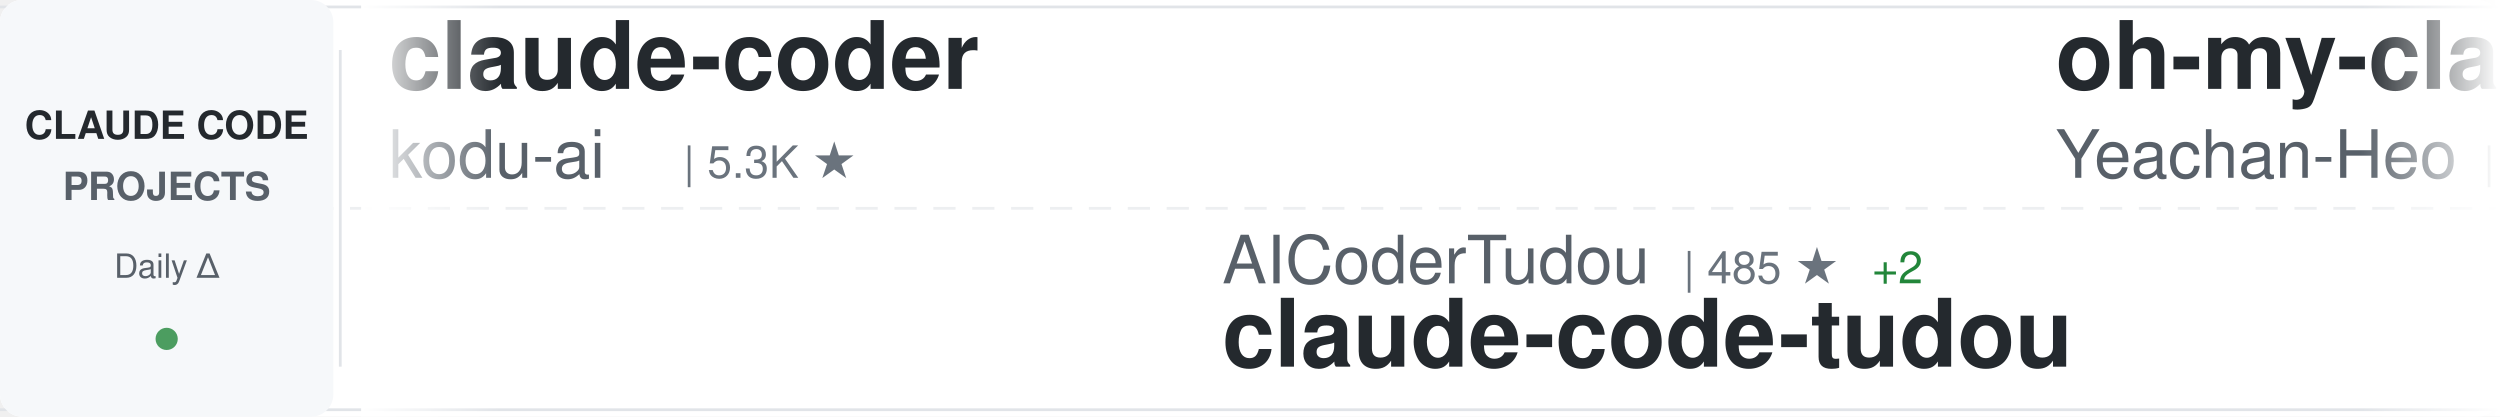
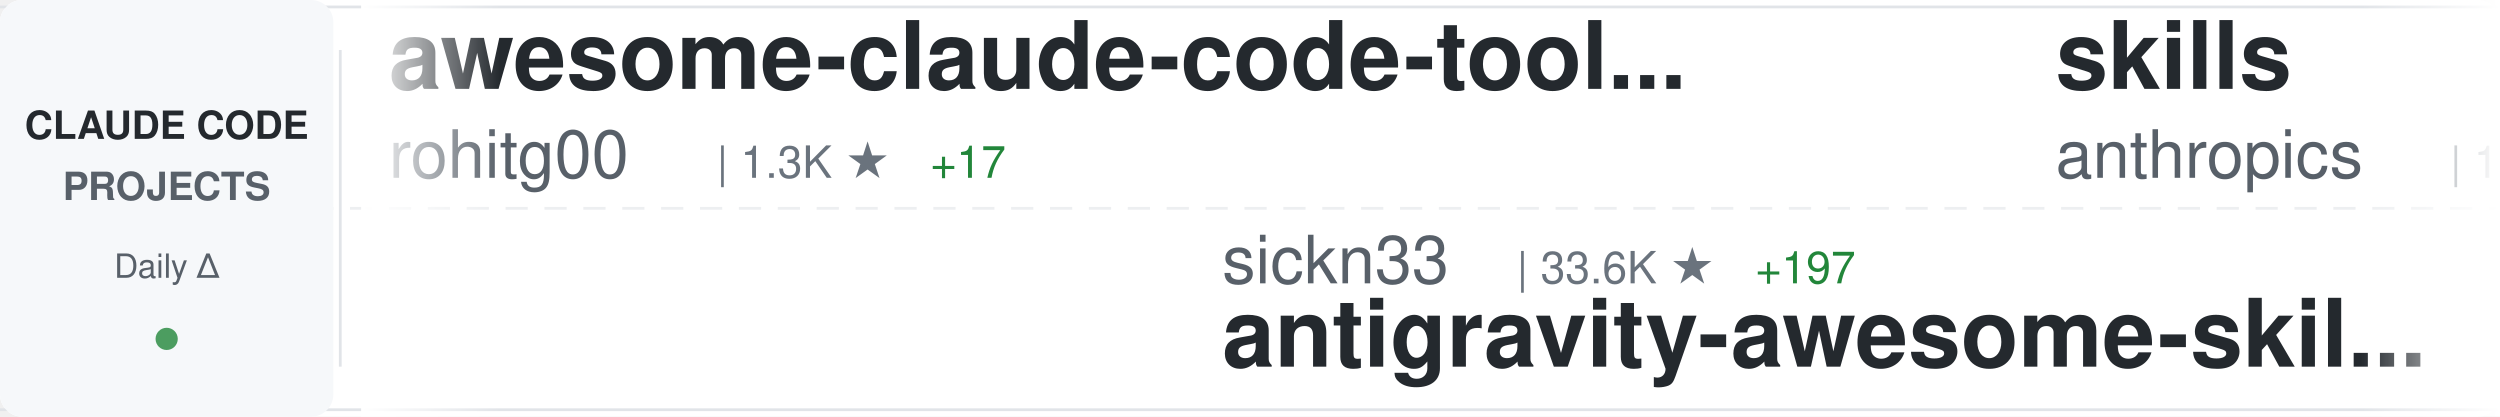
<svg xmlns="http://www.w3.org/2000/svg" width="900" height="150">
  <defs>
    <linearGradient id="awesomeLeftFade" x1="0%" y1="0%" x2="100%" y2="0%">
      <stop offset="0%" style="stop-color:#ffffff;stop-opacity:1" />
      <stop offset="100%" style="stop-color:#ffffff;stop-opacity:0" />
    </linearGradient>
    <linearGradient id="awesomeRightFade" x1="0%" y1="0%" x2="100%" y2="0%">
      <stop offset="0%" style="stop-color:#ffffff;stop-opacity:0" />
      <stop offset="100%" style="stop-color:#ffffff;stop-opacity:1" />
    </linearGradient>
  </defs>
  <rect width="900" height="150" fill="#ffffff" rx="8" />
  <rect x="0" y="2" width="900" height="1" fill="#e1e4e8" />
  <rect x="0" y="147" width="900" height="1" fill="#e1e4e8" />
  <line x1="0" y1="75" x2="900" y2="75" stroke="#e1e4e8" stroke-width="1" stroke-dasharray="8 6" opacity="0.6" />
  <rect x="0" y="0" width="120" height="150" fill="#f6f8fa" rx="8" />
  <text x="60" y="50" font-family="-apple-system, BlinkMacSystemFont, 'Segoe UI', Helvetica, Arial, sans-serif" font-size="14" font-weight="600" fill="#24292e" text-anchor="middle">CLAUDE CODE</text>
  <text x="60" y="72" font-family="-apple-system, BlinkMacSystemFont, 'Segoe UI', Helvetica, Arial, sans-serif" font-size="14" font-weight="600" fill="#586069" text-anchor="middle">PROJECTS</text>
  <text x="60" y="100" font-family="-apple-system, BlinkMacSystemFont, 'Segoe UI', Helvetica, Arial, sans-serif" font-size="12" font-weight="500" fill="#586069" text-anchor="middle">Daily Δ</text>
  <circle cx="60" cy="122" r="4" fill="#22863a" opacity="0.8" />
  <rect x="122" y="18" width="1" height="114" fill="#e1e4e8" />
  <clipPath id="awesomeTickerClip">
    <rect x="130" y="0" width="770" height="150" />
  </clipPath>
  <g clip-path="url(#awesomeTickerClip)">
    <g id="awesomeTickerItems">
      <animateTransform attributeName="transform" attributeType="XML" type="translate" from="0 0" to="-3000 0" dur="54s" repeatCount="indefinite" />
      <g transform="translate(0, 0)">
-         <text x="140" y="32" font-family="-apple-system, BlinkMacSystemFont, 'Segoe UI', Helvetica, Arial, sans-serif" font-size="34" font-weight="600" fill="#24292e">claude-coder</text>
-         <text x="140" y="64" font-family="-apple-system, BlinkMacSystemFont, 'Segoe UI', Helvetica, Arial, sans-serif" font-size="24" font-weight="400" fill="#586069">kodu-ai</text>
-         <text x="246" y="64" font-family="-apple-system, BlinkMacSystemFont, 'Segoe UI', Helvetica, Arial, sans-serif" font-size="16" font-weight="500" fill="#6a737d">| 5.3K ★</text>
+         <text x="140" y="32" font-family="-apple-system, BlinkMacSystemFont, 'Segoe UI', Helvetica, Arial, sans-serif" font-size="34" font-weight="600" fill="#24292e">awesome-claude-code-tool...</text>
+         <text x="140" y="64" font-family="-apple-system, BlinkMacSystemFont, 'Segoe UI', Helvetica, Arial, sans-serif" font-size="24" font-weight="400" fill="#586069">rohitg00</text>
+         <text x="258" y="64" font-family="-apple-system, BlinkMacSystemFont, 'Segoe UI', Helvetica, Arial, sans-serif" font-size="16" font-weight="500" fill="#6a737d">| 1.3K ★</text>
+         <text x="335" y="64" font-family="-apple-system, BlinkMacSystemFont, 'Segoe UI', Helvetica, Arial, sans-serif" font-size="16" font-weight="500" fill="#22863a"> +17</text>
      </g>
      <g transform="translate(300, 0)">
-         <text x="140" y="102" font-family="-apple-system, BlinkMacSystemFont, 'Segoe UI', Helvetica, Arial, sans-serif" font-size="24" font-weight="400" fill="#586069">AICoderTudou</text>
-         <text x="306" y="102" font-family="-apple-system, BlinkMacSystemFont, 'Segoe UI', Helvetica, Arial, sans-serif" font-size="16" font-weight="500" fill="#6a737d">| 485 ★</text>
-         <text x="374" y="102" font-family="-apple-system, BlinkMacSystemFont, 'Segoe UI', Helvetica, Arial, sans-serif" font-size="16" font-weight="500" fill="#22863a"> +2</text>
-         <text x="140" y="132" font-family="-apple-system, BlinkMacSystemFont, 'Segoe UI', Helvetica, Arial, sans-serif" font-size="34" font-weight="600" fill="#24292e">claude-code-tudou</text>
+         <text x="140" y="102" font-family="-apple-system, BlinkMacSystemFont, 'Segoe UI', Helvetica, Arial, sans-serif" font-size="24" font-weight="400" fill="#586069">sickn33</text>
+         <text x="246" y="102" font-family="-apple-system, BlinkMacSystemFont, 'Segoe UI', Helvetica, Arial, sans-serif" font-size="16" font-weight="500" fill="#6a737d">| 33.6K ★</text>
+         <text x="332" y="102" font-family="-apple-system, BlinkMacSystemFont, 'Segoe UI', Helvetica, Arial, sans-serif" font-size="16" font-weight="500" fill="#22863a"> +197</text>
+         <text x="140" y="132" font-family="-apple-system, BlinkMacSystemFont, 'Segoe UI', Helvetica, Arial, sans-serif" font-size="34" font-weight="600" fill="#24292e">antigravity-awesome-skil...</text>
      </g>
      <g transform="translate(600, 0)">
-         <text x="140" y="32" font-family="-apple-system, BlinkMacSystemFont, 'Segoe UI', Helvetica, Arial, sans-serif" font-size="34" font-weight="600" fill="#24292e">oh-my-claudecode</text>
-         <text x="140" y="64" font-family="-apple-system, BlinkMacSystemFont, 'Segoe UI', Helvetica, Arial, sans-serif" font-size="24" font-weight="400" fill="#586069">Yeachan-Heo</text>
-         <text x="294" y="64" font-family="-apple-system, BlinkMacSystemFont, 'Segoe UI', Helvetica, Arial, sans-serif" font-size="16" font-weight="500" fill="#6a737d">| 29.6K ★</text>
-         <text x="380" y="64" font-family="-apple-system, BlinkMacSystemFont, 'Segoe UI', Helvetica, Arial, sans-serif" font-size="16" font-weight="500" fill="#22863a"> +268</text>
-       </g>
-       <g transform="translate(900, 0)">
-         <text x="140" y="102" font-family="-apple-system, BlinkMacSystemFont, 'Segoe UI', Helvetica, Arial, sans-serif" font-size="24" font-weight="400" fill="#586069">garrytan</text>
-         <text x="258" y="102" font-family="-apple-system, BlinkMacSystemFont, 'Segoe UI', Helvetica, Arial, sans-serif" font-size="16" font-weight="500" fill="#6a737d">| 74.7K ★</text>
-         <text x="344" y="102" font-family="-apple-system, BlinkMacSystemFont, 'Segoe UI', Helvetica, Arial, sans-serif" font-size="16" font-weight="500" fill="#22863a"> +928</text>
-         <text x="140" y="132" font-family="-apple-system, BlinkMacSystemFont, 'Segoe UI', Helvetica, Arial, sans-serif" font-size="34" font-weight="600" fill="#24292e">gstack</text>
-       </g>
-       <g transform="translate(1200, 0)">
-         <text x="140" y="32" font-family="-apple-system, BlinkMacSystemFont, 'Segoe UI', Helvetica, Arial, sans-serif" font-size="34" font-weight="600" fill="#24292e">claude-code-sub-agents</text>
-         <text x="140" y="64" font-family="-apple-system, BlinkMacSystemFont, 'Segoe UI', Helvetica, Arial, sans-serif" font-size="24" font-weight="400" fill="#586069">lst97</text>
-         <text x="222" y="64" font-family="-apple-system, BlinkMacSystemFont, 'Segoe UI', Helvetica, Arial, sans-serif" font-size="16" font-weight="500" fill="#6a737d">| 1.5K ★</text>
-       </g>
-       <g transform="translate(1500, 0)">
-         <text x="140" y="102" font-family="-apple-system, BlinkMacSystemFont, 'Segoe UI', Helvetica, Arial, sans-serif" font-size="24" font-weight="400" fill="#586069">affaan-m</text>
-         <text x="258" y="102" font-family="-apple-system, BlinkMacSystemFont, 'Segoe UI', Helvetica, Arial, sans-serif" font-size="16" font-weight="500" fill="#6a737d">| 159.5K ★</text>
-         <text x="353" y="102" font-family="-apple-system, BlinkMacSystemFont, 'Segoe UI', Helvetica, Arial, sans-serif" font-size="16" font-weight="500" fill="#22863a"> +1.2K</text>
-         <text x="140" y="132" font-family="-apple-system, BlinkMacSystemFont, 'Segoe UI', Helvetica, Arial, sans-serif" font-size="34" font-weight="600" fill="#24292e">everything-claude-code</text>
-       </g>
-       <g transform="translate(1800, 0)">
-         <text x="140" y="32" font-family="-apple-system, BlinkMacSystemFont, 'Segoe UI', Helvetica, Arial, sans-serif" font-size="34" font-weight="600" fill="#24292e">ralph</text>
-         <text x="140" y="64" font-family="-apple-system, BlinkMacSystemFont, 'Segoe UI', Helvetica, Arial, sans-serif" font-size="24" font-weight="400" fill="#586069">snarktank</text>
-         <text x="270" y="64" font-family="-apple-system, BlinkMacSystemFont, 'Segoe UI', Helvetica, Arial, sans-serif" font-size="16" font-weight="500" fill="#6a737d">| 17.1K ★</text>
-         <text x="356" y="64" font-family="-apple-system, BlinkMacSystemFont, 'Segoe UI', Helvetica, Arial, sans-serif" font-size="16" font-weight="500" fill="#22863a"> +90</text>
-       </g>
-       <g transform="translate(2100, 0)">
-         <text x="140" y="102" font-family="-apple-system, BlinkMacSystemFont, 'Segoe UI', Helvetica, Arial, sans-serif" font-size="24" font-weight="400" fill="#586069">Cranot</text>
-         <text x="234" y="102" font-family="-apple-system, BlinkMacSystemFont, 'Segoe UI', Helvetica, Arial, sans-serif" font-size="16" font-weight="500" fill="#6a737d">| 2.6K ★</text>
-         <text x="311" y="102" font-family="-apple-system, BlinkMacSystemFont, 'Segoe UI', Helvetica, Arial, sans-serif" font-size="16" font-weight="500" fill="#22863a"> +7</text>
-         <text x="140" y="132" font-family="-apple-system, BlinkMacSystemFont, 'Segoe UI', Helvetica, Arial, sans-serif" font-size="34" font-weight="600" fill="#24292e">claude-code-guide</text>
-       </g>
-       <g transform="translate(2400, 0)">
        <text x="140" y="32" font-family="-apple-system, BlinkMacSystemFont, 'Segoe UI', Helvetica, Arial, sans-serif" font-size="34" font-weight="600" fill="#24292e">skills</text>
        <text x="140" y="64" font-family="-apple-system, BlinkMacSystemFont, 'Segoe UI', Helvetica, Arial, sans-serif" font-size="24" font-weight="400" fill="#586069">anthropics</text>
        <text x="282" y="64" font-family="-apple-system, BlinkMacSystemFont, 'Segoe UI', Helvetica, Arial, sans-serif" font-size="16" font-weight="500" fill="#6a737d">| 119.5K ★</text>
-         <text x="377" y="64" font-family="-apple-system, BlinkMacSystemFont, 'Segoe UI', Helvetica, Arial, sans-serif" font-size="16" font-weight="500" fill="#22863a"> +696</text>
+         <text x="377" y="64" font-family="-apple-system, BlinkMacSystemFont, 'Segoe UI', Helvetica, Arial, sans-serif" font-size="16" font-weight="500" fill="#22863a"> +688</text>
+       </g>
+       <g transform="translate(900, 0)">
+         <text x="140" y="102" font-family="-apple-system, BlinkMacSystemFont, 'Segoe UI', Helvetica, Arial, sans-serif" font-size="24" font-weight="400" fill="#586069">paoloanzn</text>
+         <text x="270" y="102" font-family="-apple-system, BlinkMacSystemFont, 'Segoe UI', Helvetica, Arial, sans-serif" font-size="16" font-weight="500" fill="#6a737d">| 7.9K ★</text>
+         <text x="347" y="102" font-family="-apple-system, BlinkMacSystemFont, 'Segoe UI', Helvetica, Arial, sans-serif" font-size="16" font-weight="500" fill="#22863a"> +29</text>
+         <text x="140" y="132" font-family="-apple-system, BlinkMacSystemFont, 'Segoe UI', Helvetica, Arial, sans-serif" font-size="34" font-weight="600" fill="#24292e">free-code</text>
+       </g>
+       <g transform="translate(1200, 0)">
+         <text x="140" y="32" font-family="-apple-system, BlinkMacSystemFont, 'Segoe UI', Helvetica, Arial, sans-serif" font-size="34" font-weight="600" fill="#24292e">edmunds-claude-code</text>
+         <text x="140" y="64" font-family="-apple-system, BlinkMacSystemFont, 'Segoe UI', Helvetica, Arial, sans-serif" font-size="24" font-weight="400" fill="#586069">edmund-io</text>
+         <text x="270" y="64" font-family="-apple-system, BlinkMacSystemFont, 'Segoe UI', Helvetica, Arial, sans-serif" font-size="16" font-weight="500" fill="#6a737d">| 1.4K ★</text>
+         <text x="347" y="64" font-family="-apple-system, BlinkMacSystemFont, 'Segoe UI', Helvetica, Arial, sans-serif" font-size="16" font-weight="500" fill="#22863a"> +2</text>
+       </g>
+       <g transform="translate(1500, 0)">
+         <text x="140" y="102" font-family="-apple-system, BlinkMacSystemFont, 'Segoe UI', Helvetica, Arial, sans-serif" font-size="24" font-weight="400" fill="#586069">Windy3f3f3f3f</text>
+         <text x="318" y="102" font-family="-apple-system, BlinkMacSystemFont, 'Segoe UI', Helvetica, Arial, sans-serif" font-size="16" font-weight="500" fill="#6a737d">| 944 ★</text>
+         <text x="386" y="102" font-family="-apple-system, BlinkMacSystemFont, 'Segoe UI', Helvetica, Arial, sans-serif" font-size="16" font-weight="500" fill="#22863a"> +12</text>
+         <text x="140" y="132" font-family="-apple-system, BlinkMacSystemFont, 'Segoe UI', Helvetica, Arial, sans-serif" font-size="34" font-weight="600" fill="#24292e">claude-code-from-scratch</text>
+       </g>
+       <g transform="translate(1800, 0)">
+         <text x="140" y="32" font-family="-apple-system, BlinkMacSystemFont, 'Segoe UI', Helvetica, Arial, sans-serif" font-size="34" font-weight="600" fill="#24292e">claude-code-from-source</text>
+         <text x="140" y="64" font-family="-apple-system, BlinkMacSystemFont, 'Segoe UI', Helvetica, Arial, sans-serif" font-size="24" font-weight="400" fill="#586069">alejandrobalderas</text>
+         <text x="366" y="64" font-family="-apple-system, BlinkMacSystemFont, 'Segoe UI', Helvetica, Arial, sans-serif" font-size="16" font-weight="500" fill="#6a737d">| 1.6K ★</text>
+         <text x="443" y="64" font-family="-apple-system, BlinkMacSystemFont, 'Segoe UI', Helvetica, Arial, sans-serif" font-size="16" font-weight="500" fill="#22863a"> +26</text>
+       </g>
+       <g transform="translate(2100, 0)">
+         <text x="140" y="102" font-family="-apple-system, BlinkMacSystemFont, 'Segoe UI', Helvetica, Arial, sans-serif" font-size="24" font-weight="400" fill="#586069">frankbria</text>
+         <text x="270" y="102" font-family="-apple-system, BlinkMacSystemFont, 'Segoe UI', Helvetica, Arial, sans-serif" font-size="16" font-weight="500" fill="#6a737d">| 8.7K ★</text>
+         <text x="347" y="102" font-family="-apple-system, BlinkMacSystemFont, 'Segoe UI', Helvetica, Arial, sans-serif" font-size="16" font-weight="500" fill="#22863a"> +20</text>
+         <text x="140" y="132" font-family="-apple-system, BlinkMacSystemFont, 'Segoe UI', Helvetica, Arial, sans-serif" font-size="34" font-weight="600" fill="#24292e">ralph-claude-code</text>
+       </g>
+       <g transform="translate(2400, 0)">
+         <text x="140" y="32" font-family="-apple-system, BlinkMacSystemFont, 'Segoe UI', Helvetica, Arial, sans-serif" font-size="34" font-weight="600" fill="#24292e">happy</text>
+         <text x="140" y="64" font-family="-apple-system, BlinkMacSystemFont, 'Segoe UI', Helvetica, Arial, sans-serif" font-size="24" font-weight="400" fill="#586069">slopus</text>
+         <text x="234" y="64" font-family="-apple-system, BlinkMacSystemFont, 'Segoe UI', Helvetica, Arial, sans-serif" font-size="16" font-weight="500" fill="#6a737d">| 18.6K ★</text>
+         <text x="320" y="64" font-family="-apple-system, BlinkMacSystemFont, 'Segoe UI', Helvetica, Arial, sans-serif" font-size="16" font-weight="500" fill="#22863a"> +98</text>
      </g>
      <g transform="translate(2700, 0)">
-         <text x="140" y="102" font-family="-apple-system, BlinkMacSystemFont, 'Segoe UI', Helvetica, Arial, sans-serif" font-size="24" font-weight="400" fill="#586069">zebbern</text>
-         <text x="246" y="102" font-family="-apple-system, BlinkMacSystemFont, 'Segoe UI', Helvetica, Arial, sans-serif" font-size="16" font-weight="500" fill="#6a737d">| 3.9K ★</text>
-         <text x="323" y="102" font-family="-apple-system, BlinkMacSystemFont, 'Segoe UI', Helvetica, Arial, sans-serif" font-size="16" font-weight="500" fill="#22863a"> +9</text>
-         <text x="140" y="132" font-family="-apple-system, BlinkMacSystemFont, 'Segoe UI', Helvetica, Arial, sans-serif" font-size="34" font-weight="600" fill="#24292e">claude-code-guide</text>
+         <text x="140" y="102" font-family="-apple-system, BlinkMacSystemFont, 'Segoe UI', Helvetica, Arial, sans-serif" font-size="24" font-weight="400" fill="#586069">Yeachan-Heo</text>
+         <text x="294" y="102" font-family="-apple-system, BlinkMacSystemFont, 'Segoe UI', Helvetica, Arial, sans-serif" font-size="16" font-weight="500" fill="#6a737d">| 29.6K ★</text>
+         <text x="380" y="102" font-family="-apple-system, BlinkMacSystemFont, 'Segoe UI', Helvetica, Arial, sans-serif" font-size="16" font-weight="500" fill="#22863a"> +266</text>
+         <text x="140" y="132" font-family="-apple-system, BlinkMacSystemFont, 'Segoe UI', Helvetica, Arial, sans-serif" font-size="34" font-weight="600" fill="#24292e">oh-my-claudecode</text>
      </g>
      <g transform="translate(3000, 0)">
-         <text x="140" y="32" font-family="-apple-system, BlinkMacSystemFont, 'Segoe UI', Helvetica, Arial, sans-serif" font-size="34" font-weight="600" fill="#24292e">claude-coder</text>
-         <text x="140" y="64" font-family="-apple-system, BlinkMacSystemFont, 'Segoe UI', Helvetica, Arial, sans-serif" font-size="24" font-weight="400" fill="#586069">kodu-ai</text>
-         <text x="246" y="64" font-family="-apple-system, BlinkMacSystemFont, 'Segoe UI', Helvetica, Arial, sans-serif" font-size="16" font-weight="500" fill="#6a737d">| 5.3K ★</text>
+         <text x="140" y="32" font-family="-apple-system, BlinkMacSystemFont, 'Segoe UI', Helvetica, Arial, sans-serif" font-size="34" font-weight="600" fill="#24292e">awesome-claude-code-tool...</text>
+         <text x="140" y="64" font-family="-apple-system, BlinkMacSystemFont, 'Segoe UI', Helvetica, Arial, sans-serif" font-size="24" font-weight="400" fill="#586069">rohitg00</text>
+         <text x="258" y="64" font-family="-apple-system, BlinkMacSystemFont, 'Segoe UI', Helvetica, Arial, sans-serif" font-size="16" font-weight="500" fill="#6a737d">| 1.3K ★</text>
+         <text x="335" y="64" font-family="-apple-system, BlinkMacSystemFont, 'Segoe UI', Helvetica, Arial, sans-serif" font-size="16" font-weight="500" fill="#22863a"> +17</text>
      </g>
      <g transform="translate(3300, 0)">
-         <text x="140" y="102" font-family="-apple-system, BlinkMacSystemFont, 'Segoe UI', Helvetica, Arial, sans-serif" font-size="24" font-weight="400" fill="#586069">AICoderTudou</text>
-         <text x="306" y="102" font-family="-apple-system, BlinkMacSystemFont, 'Segoe UI', Helvetica, Arial, sans-serif" font-size="16" font-weight="500" fill="#6a737d">| 485 ★</text>
-         <text x="374" y="102" font-family="-apple-system, BlinkMacSystemFont, 'Segoe UI', Helvetica, Arial, sans-serif" font-size="16" font-weight="500" fill="#22863a"> +2</text>
-         <text x="140" y="132" font-family="-apple-system, BlinkMacSystemFont, 'Segoe UI', Helvetica, Arial, sans-serif" font-size="34" font-weight="600" fill="#24292e">claude-code-tudou</text>
+         <text x="140" y="102" font-family="-apple-system, BlinkMacSystemFont, 'Segoe UI', Helvetica, Arial, sans-serif" font-size="24" font-weight="400" fill="#586069">sickn33</text>
+         <text x="246" y="102" font-family="-apple-system, BlinkMacSystemFont, 'Segoe UI', Helvetica, Arial, sans-serif" font-size="16" font-weight="500" fill="#6a737d">| 33.6K ★</text>
+         <text x="332" y="102" font-family="-apple-system, BlinkMacSystemFont, 'Segoe UI', Helvetica, Arial, sans-serif" font-size="16" font-weight="500" fill="#22863a"> +197</text>
+         <text x="140" y="132" font-family="-apple-system, BlinkMacSystemFont, 'Segoe UI', Helvetica, Arial, sans-serif" font-size="34" font-weight="600" fill="#24292e">antigravity-awesome-skil...</text>
      </g>
      <g transform="translate(3600, 0)">
-         <text x="140" y="32" font-family="-apple-system, BlinkMacSystemFont, 'Segoe UI', Helvetica, Arial, sans-serif" font-size="34" font-weight="600" fill="#24292e">oh-my-claudecode</text>
-         <text x="140" y="64" font-family="-apple-system, BlinkMacSystemFont, 'Segoe UI', Helvetica, Arial, sans-serif" font-size="24" font-weight="400" fill="#586069">Yeachan-Heo</text>
-         <text x="294" y="64" font-family="-apple-system, BlinkMacSystemFont, 'Segoe UI', Helvetica, Arial, sans-serif" font-size="16" font-weight="500" fill="#6a737d">| 29.6K ★</text>
-         <text x="380" y="64" font-family="-apple-system, BlinkMacSystemFont, 'Segoe UI', Helvetica, Arial, sans-serif" font-size="16" font-weight="500" fill="#22863a"> +268</text>
+         <text x="140" y="32" font-family="-apple-system, BlinkMacSystemFont, 'Segoe UI', Helvetica, Arial, sans-serif" font-size="34" font-weight="600" fill="#24292e">skills</text>
+         <text x="140" y="64" font-family="-apple-system, BlinkMacSystemFont, 'Segoe UI', Helvetica, Arial, sans-serif" font-size="24" font-weight="400" fill="#586069">anthropics</text>
+         <text x="282" y="64" font-family="-apple-system, BlinkMacSystemFont, 'Segoe UI', Helvetica, Arial, sans-serif" font-size="16" font-weight="500" fill="#6a737d">| 119.5K ★</text>
+         <text x="377" y="64" font-family="-apple-system, BlinkMacSystemFont, 'Segoe UI', Helvetica, Arial, sans-serif" font-size="16" font-weight="500" fill="#22863a"> +688</text>
      </g>
      <g transform="translate(3900, 0)">
-         <text x="140" y="102" font-family="-apple-system, BlinkMacSystemFont, 'Segoe UI', Helvetica, Arial, sans-serif" font-size="24" font-weight="400" fill="#586069">garrytan</text>
-         <text x="258" y="102" font-family="-apple-system, BlinkMacSystemFont, 'Segoe UI', Helvetica, Arial, sans-serif" font-size="16" font-weight="500" fill="#6a737d">| 74.7K ★</text>
-         <text x="344" y="102" font-family="-apple-system, BlinkMacSystemFont, 'Segoe UI', Helvetica, Arial, sans-serif" font-size="16" font-weight="500" fill="#22863a"> +928</text>
-         <text x="140" y="132" font-family="-apple-system, BlinkMacSystemFont, 'Segoe UI', Helvetica, Arial, sans-serif" font-size="34" font-weight="600" fill="#24292e">gstack</text>
+         <text x="140" y="102" font-family="-apple-system, BlinkMacSystemFont, 'Segoe UI', Helvetica, Arial, sans-serif" font-size="24" font-weight="400" fill="#586069">paoloanzn</text>
+         <text x="270" y="102" font-family="-apple-system, BlinkMacSystemFont, 'Segoe UI', Helvetica, Arial, sans-serif" font-size="16" font-weight="500" fill="#6a737d">| 7.9K ★</text>
+         <text x="347" y="102" font-family="-apple-system, BlinkMacSystemFont, 'Segoe UI', Helvetica, Arial, sans-serif" font-size="16" font-weight="500" fill="#22863a"> +29</text>
+         <text x="140" y="132" font-family="-apple-system, BlinkMacSystemFont, 'Segoe UI', Helvetica, Arial, sans-serif" font-size="34" font-weight="600" fill="#24292e">free-code</text>
      </g>
    </g>
  </g>
  <rect x="130" y="0" width="50" height="150" fill="url(#awesomeLeftFade)" />
  <rect x="850" y="0" width="50" height="150" fill="url(#awesomeRightFade)" />
</svg>
